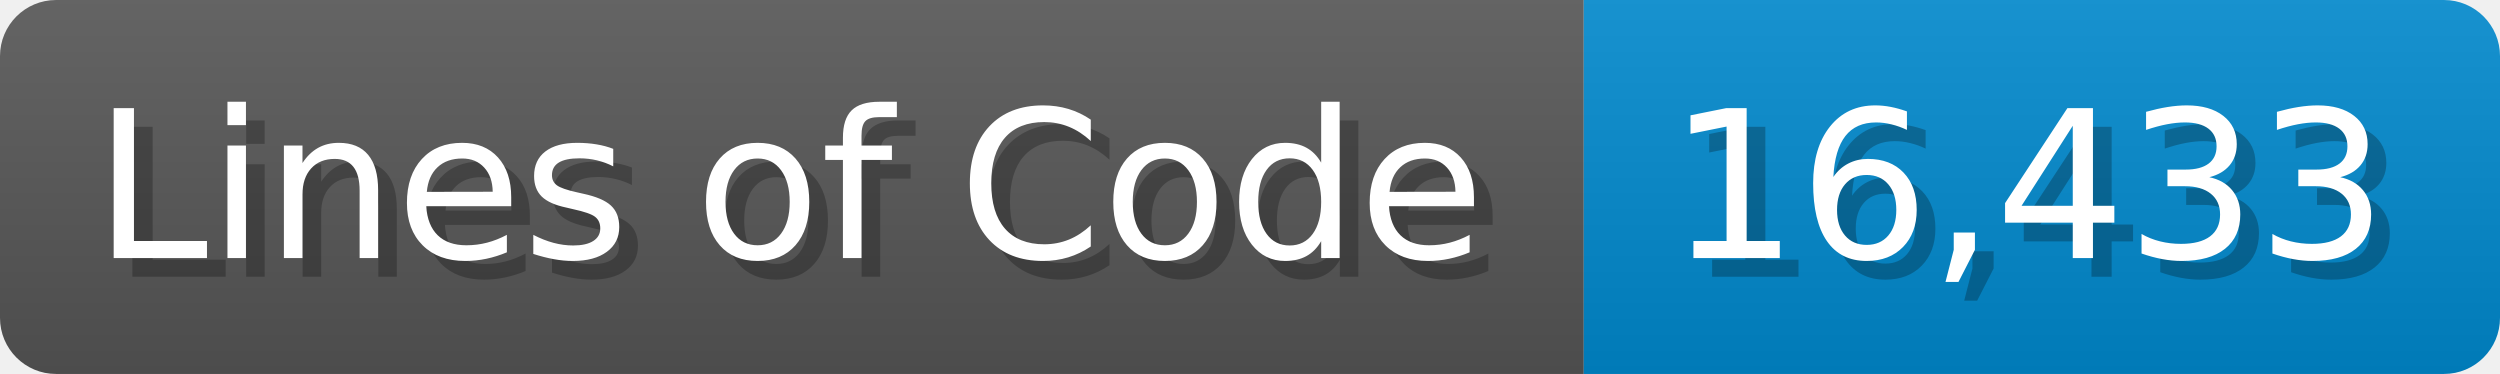
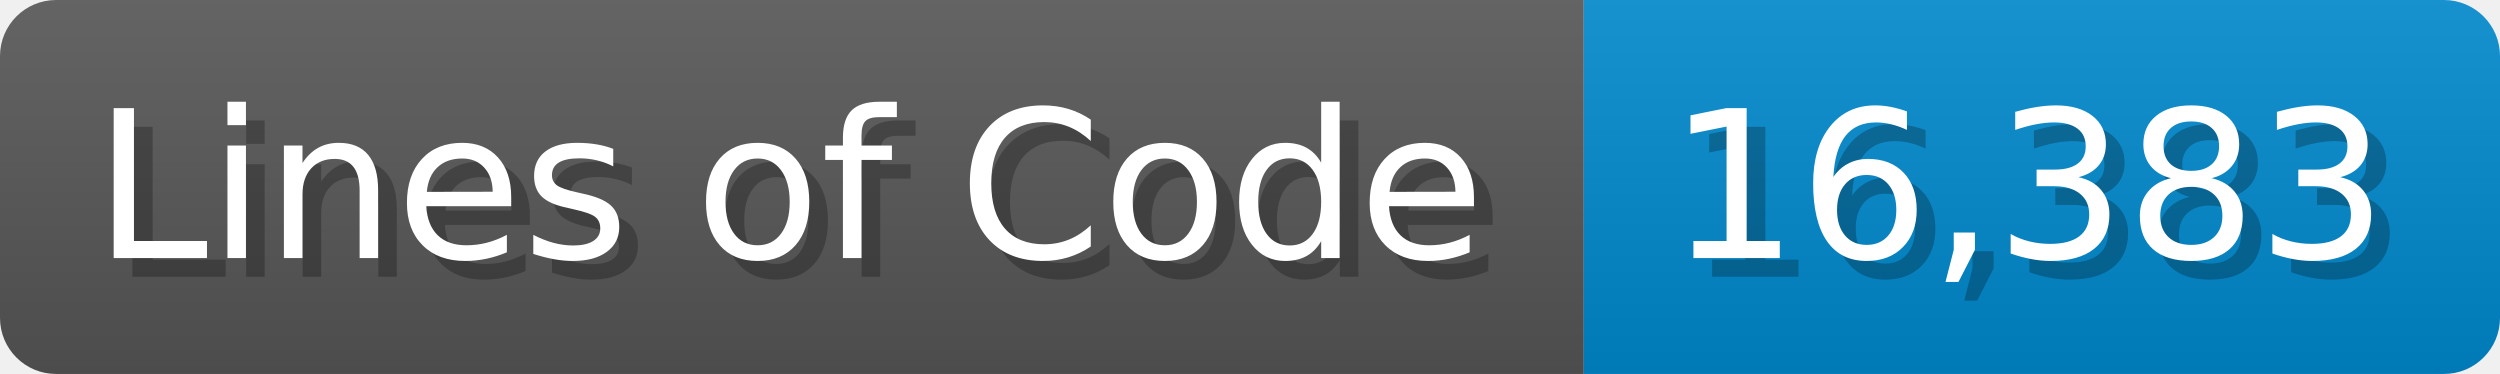
<svg xmlns="http://www.w3.org/2000/svg" width="133.7" height="20" viewBox="0 0 1337 200">
  <linearGradient id="a" x2="0" y2="100%">
    <stop offset="0" stop-opacity=".1" stop-color="#EEE" />
    <stop offset="1" stop-opacity=".1" />
  </linearGradient>
  <mask id="m">
    <rect width="1337" height="200" rx="30" fill="#FFF" />
  </mask>
  <g mask="url(#m)">
    <rect width="847" height="200" fill="#555" />
    <rect width="490" height="200" fill="#08C" x="847" />
    <rect width="1337" height="200" fill="url(#a)" />
  </g>
  <g fill="#fff" text-anchor="start" font-family="Verdana,DejaVu Sans,sans-serif" font-size="110">
    <text x="60" y="148" textLength="747" fill="#000" opacity="0.25">Lines of Code</text>
    <text x="50" y="138" textLength="747">Lines of Code</text>
-     <text x="902" y="148" textLength="390" fill="#000" opacity="0.25">16,433</text>
-     <text x="892" y="138" textLength="390">16,433</text>
+     <text x="902" y="148" textLength="390" fill="#000" opacity="0.25">16,383</text>
+     <text x="892" y="138" textLength="390">16,383</text>
  </g>
</svg>
